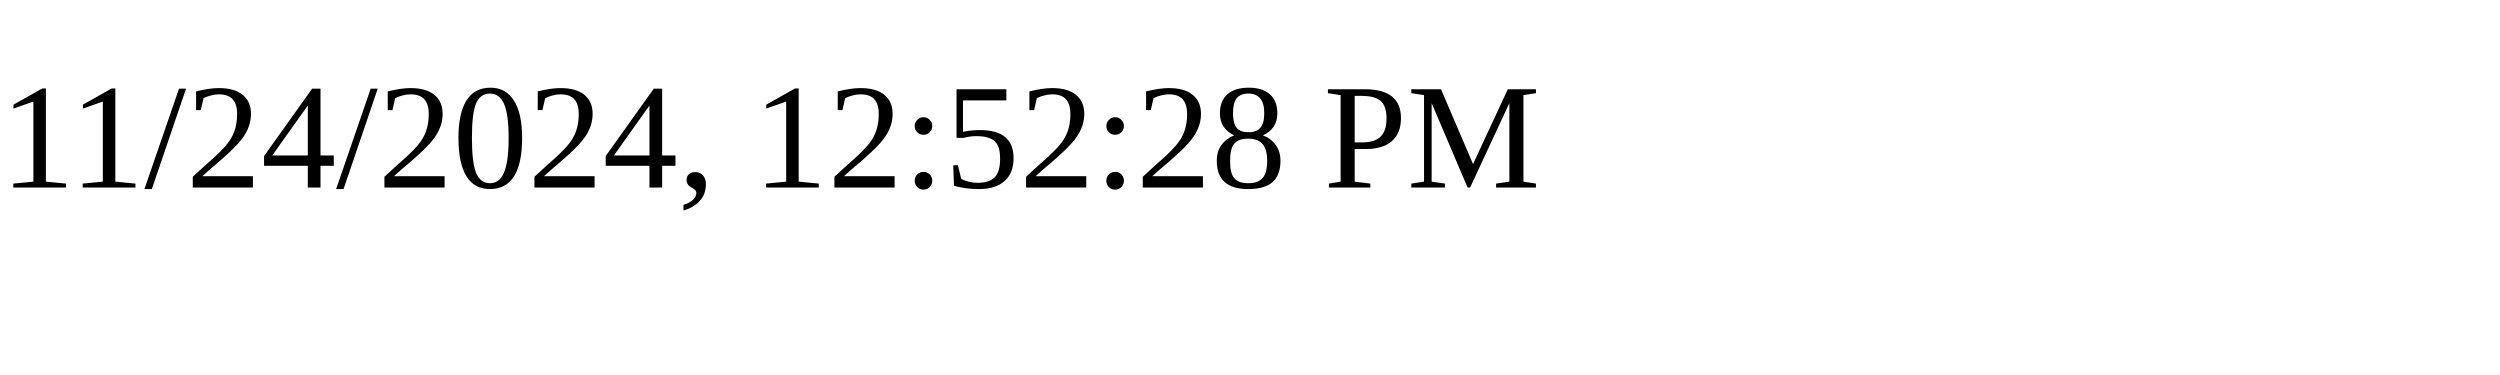
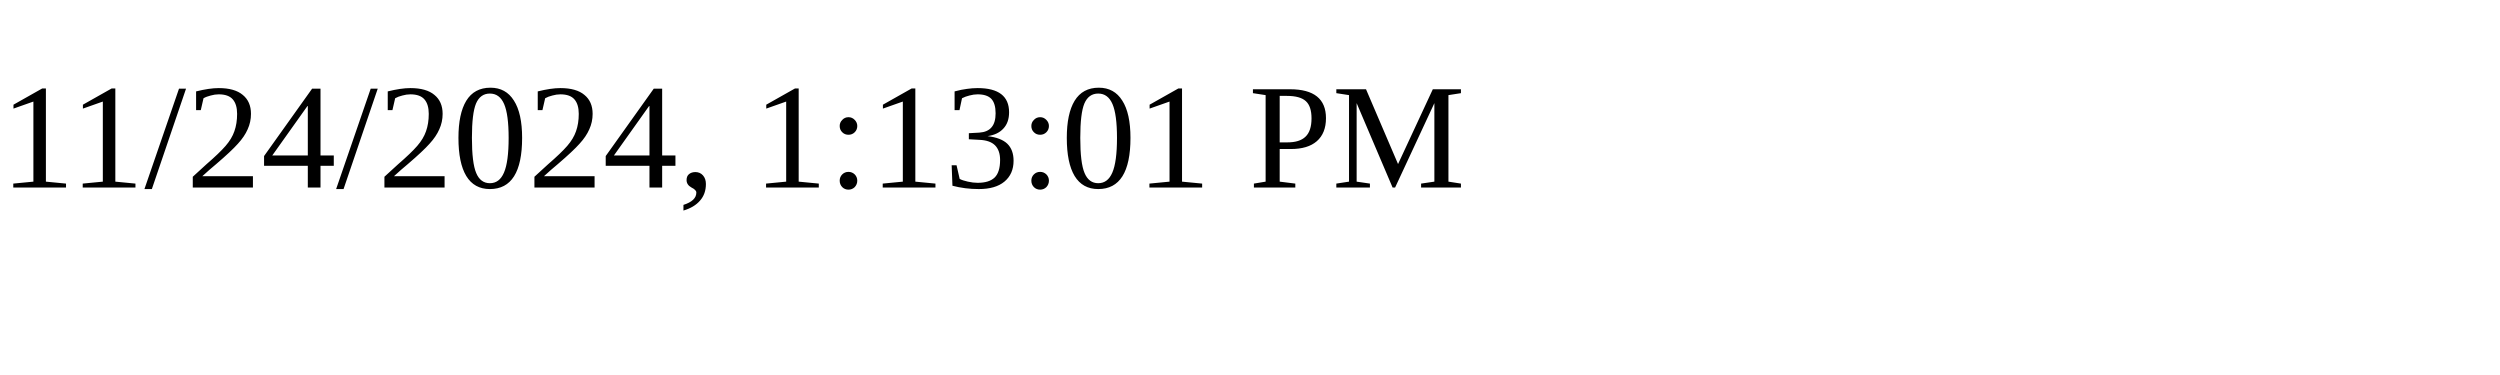
<svg xmlns="http://www.w3.org/2000/svg" height="30" width="200">
-   <text x="0" y="15">11/24/2024, 12:52:28 PM</text>
+   <text x="0" y="15">11/24/2024, 1:13:01 PM</text>
</svg>
